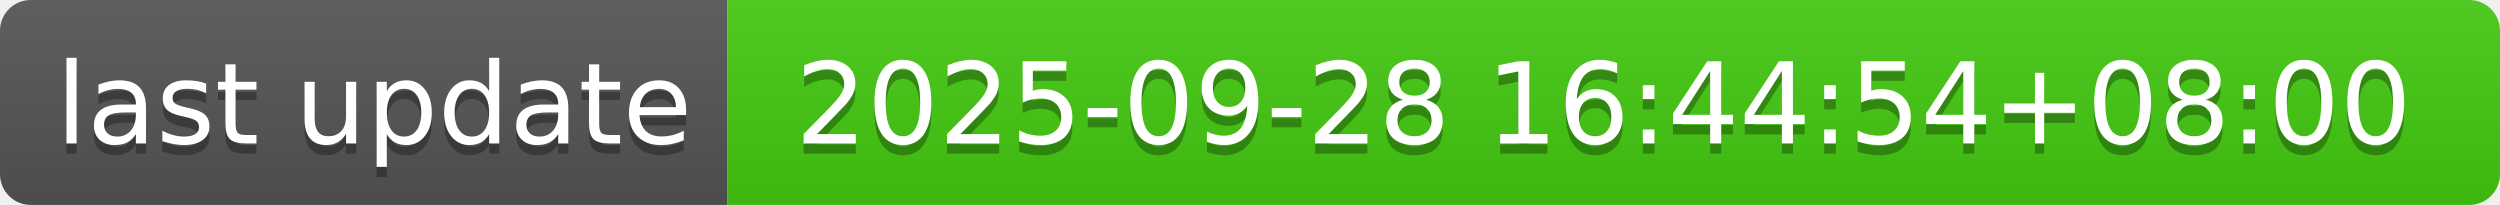
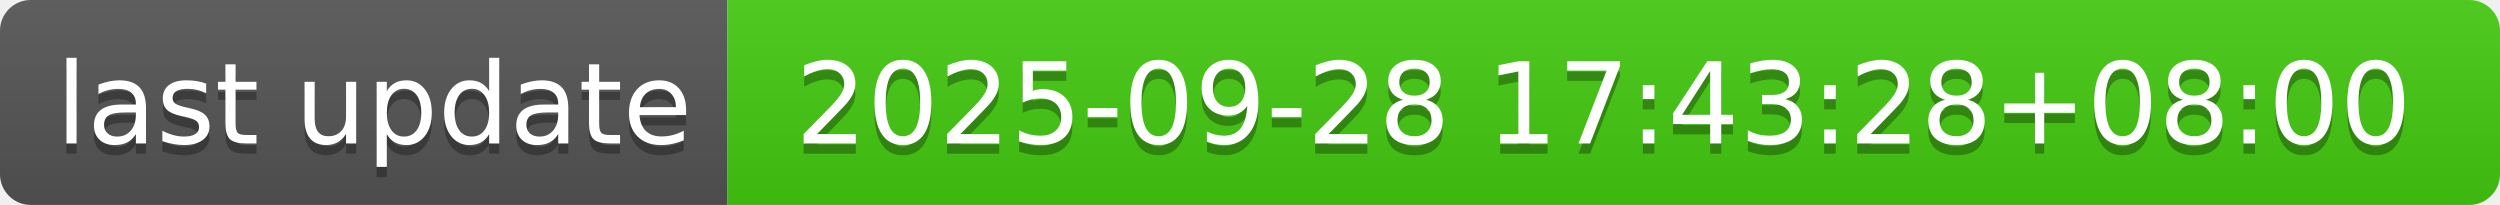
- <svg xmlns="http://www.w3.org/2000/svg" width="244" height="20" role="img" aria-label="last update: 2025-09-28 16:44:54+08:00">
+ <svg xmlns="http://www.w3.org/2000/svg" width="244" height="20" role="img" aria-label="last update: 2025-09-28 17:43:28+08:00">
  <linearGradient id="s" x2="0" y2="100%">
    <stop offset="0" stop-color="#bbb" stop-opacity=".1" />
    <stop offset="1" stop-opacity=".1" />
  </linearGradient>
  <clipPath id="r">
    <rect width="244" height="20" rx="3" fill="#fff" />
  </clipPath>
  <g clip-path="url(#r)">
    <rect width="71" height="20" fill="#555" />
    <rect x="71" width="173" height="20" fill="#4c1" />
    <rect width="244" height="20" fill="url(#s)" />
  </g>
  <g fill="#fff" text-anchor="middle" font-family="Verdana,Geneva,DejaVu Sans,sans-serif" text-rendering="geometricPrecision" font-size="110">
    <text aria-hidden="true" x="365" y="150" fill="#010101" fill-opacity=".3" transform="scale(.1)" textLength="610">last update</text>
    <text x="365" y="140" transform="scale(.1)" fill="#fff" textLength="610">last update</text>
-     <text aria-hidden="true" x="1565" y="150" fill="#010101" fill-opacity=".3" transform="scale(.1)" textLength="1630">2025-09-28 16:44:54+08:00</text>
-     <text x="1565" y="140" transform="scale(.1)" fill="#fff" textLength="1630">2025-09-28 16:44:54+08:00</text>
+     <text aria-hidden="true" x="1565" y="150" fill="#010101" fill-opacity=".3" transform="scale(.1)" textLength="1630">2025-09-28 17:43:28+08:00</text>
+     <text x="1565" y="140" transform="scale(.1)" fill="#fff" textLength="1630">2025-09-28 17:43:28+08:00</text>
  </g>
</svg>
